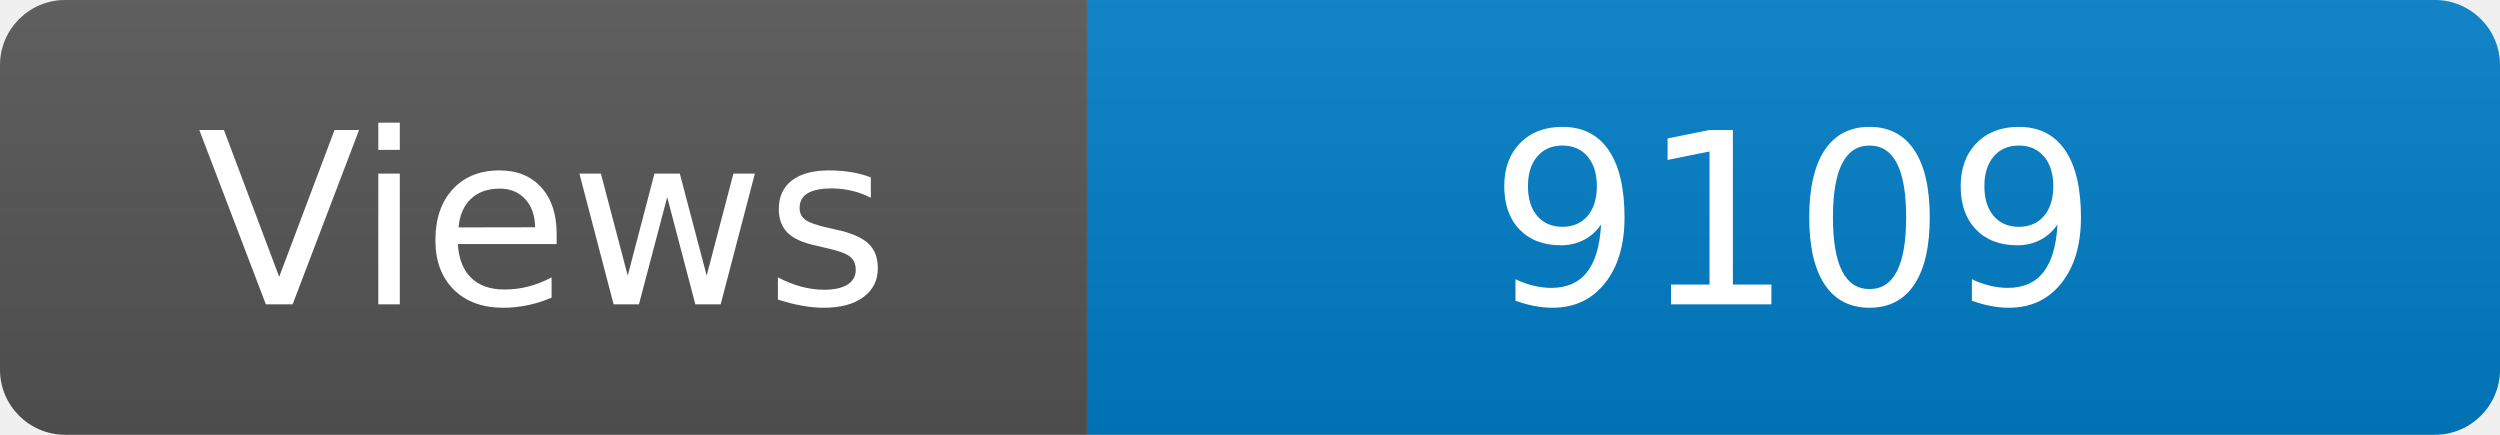
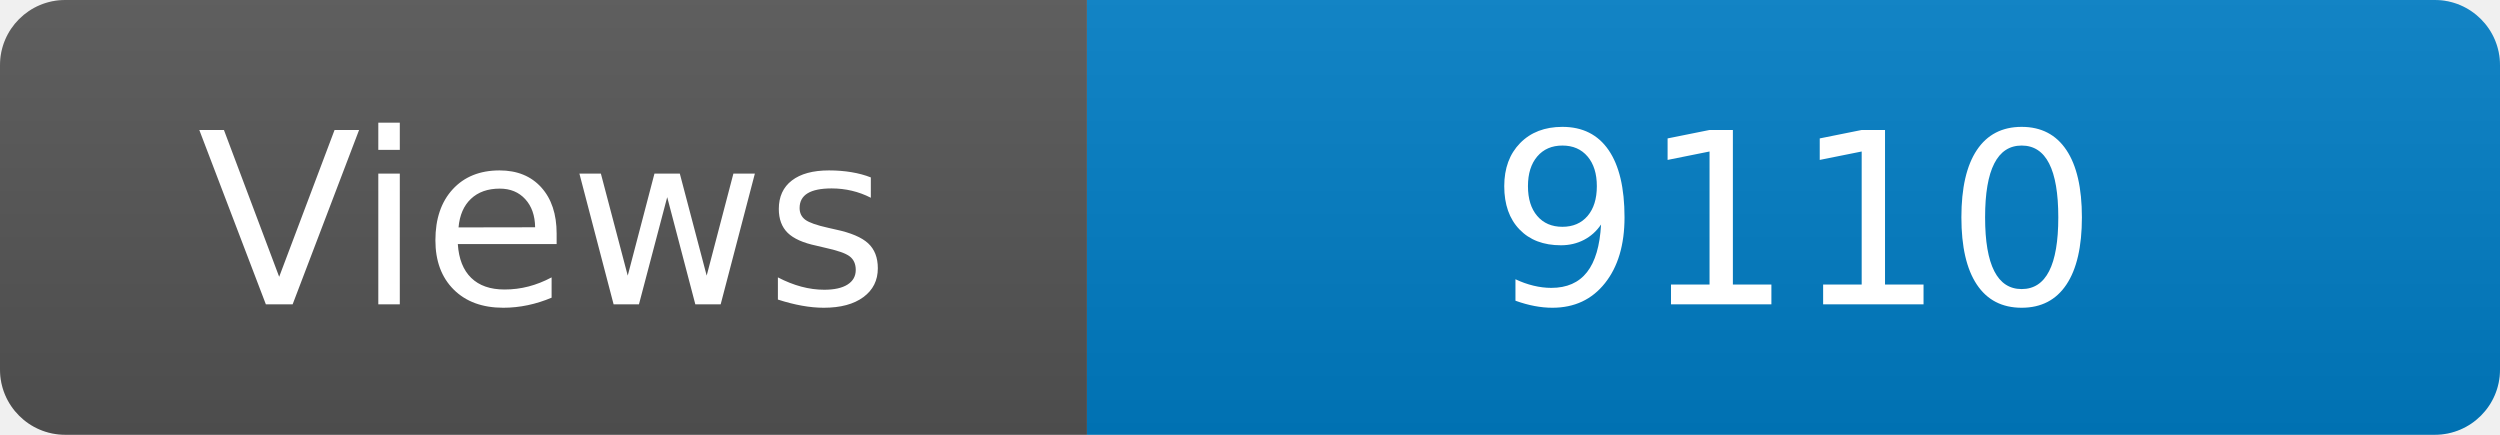
<svg xmlns="http://www.w3.org/2000/svg" width="115" height="20" role="img" aria-label="Maintained?: yes">
  <linearGradient id="s" x2="0" y2="100%">
    <stop offset="0" stop-color="#bbb" stop-opacity=".1" />
    <stop offset="1" stop-opacity=".1" />
  </linearGradient>
  <clipPath id="r">
    <rect width="115" height="20" rx="3" fill="#fff" />
  </clipPath>
  <g clip-path="url(#r)">
    <rect width="50" height="20" fill="#555" />
    <rect x="50" width="160" height="20" fill="#007ec6" />
    <rect width="115" height="20" fill="url(#s)" />
  </g>
  <g fill="#fff" text-anchor="middle" font-family="Verdana,Geneva,DejaVu Sans,sans-serif" font-size="110">
    <text x="250" y="140" transform="scale(.1)" fill="#fff">Views</text>
-     <text x="825" y="140" transform="scale(.1)" fill="#fff">9109</text>
+     <text x="825" y="140" transform="scale(.1)" fill="#fff">9110</text>
  </g>
</svg>
